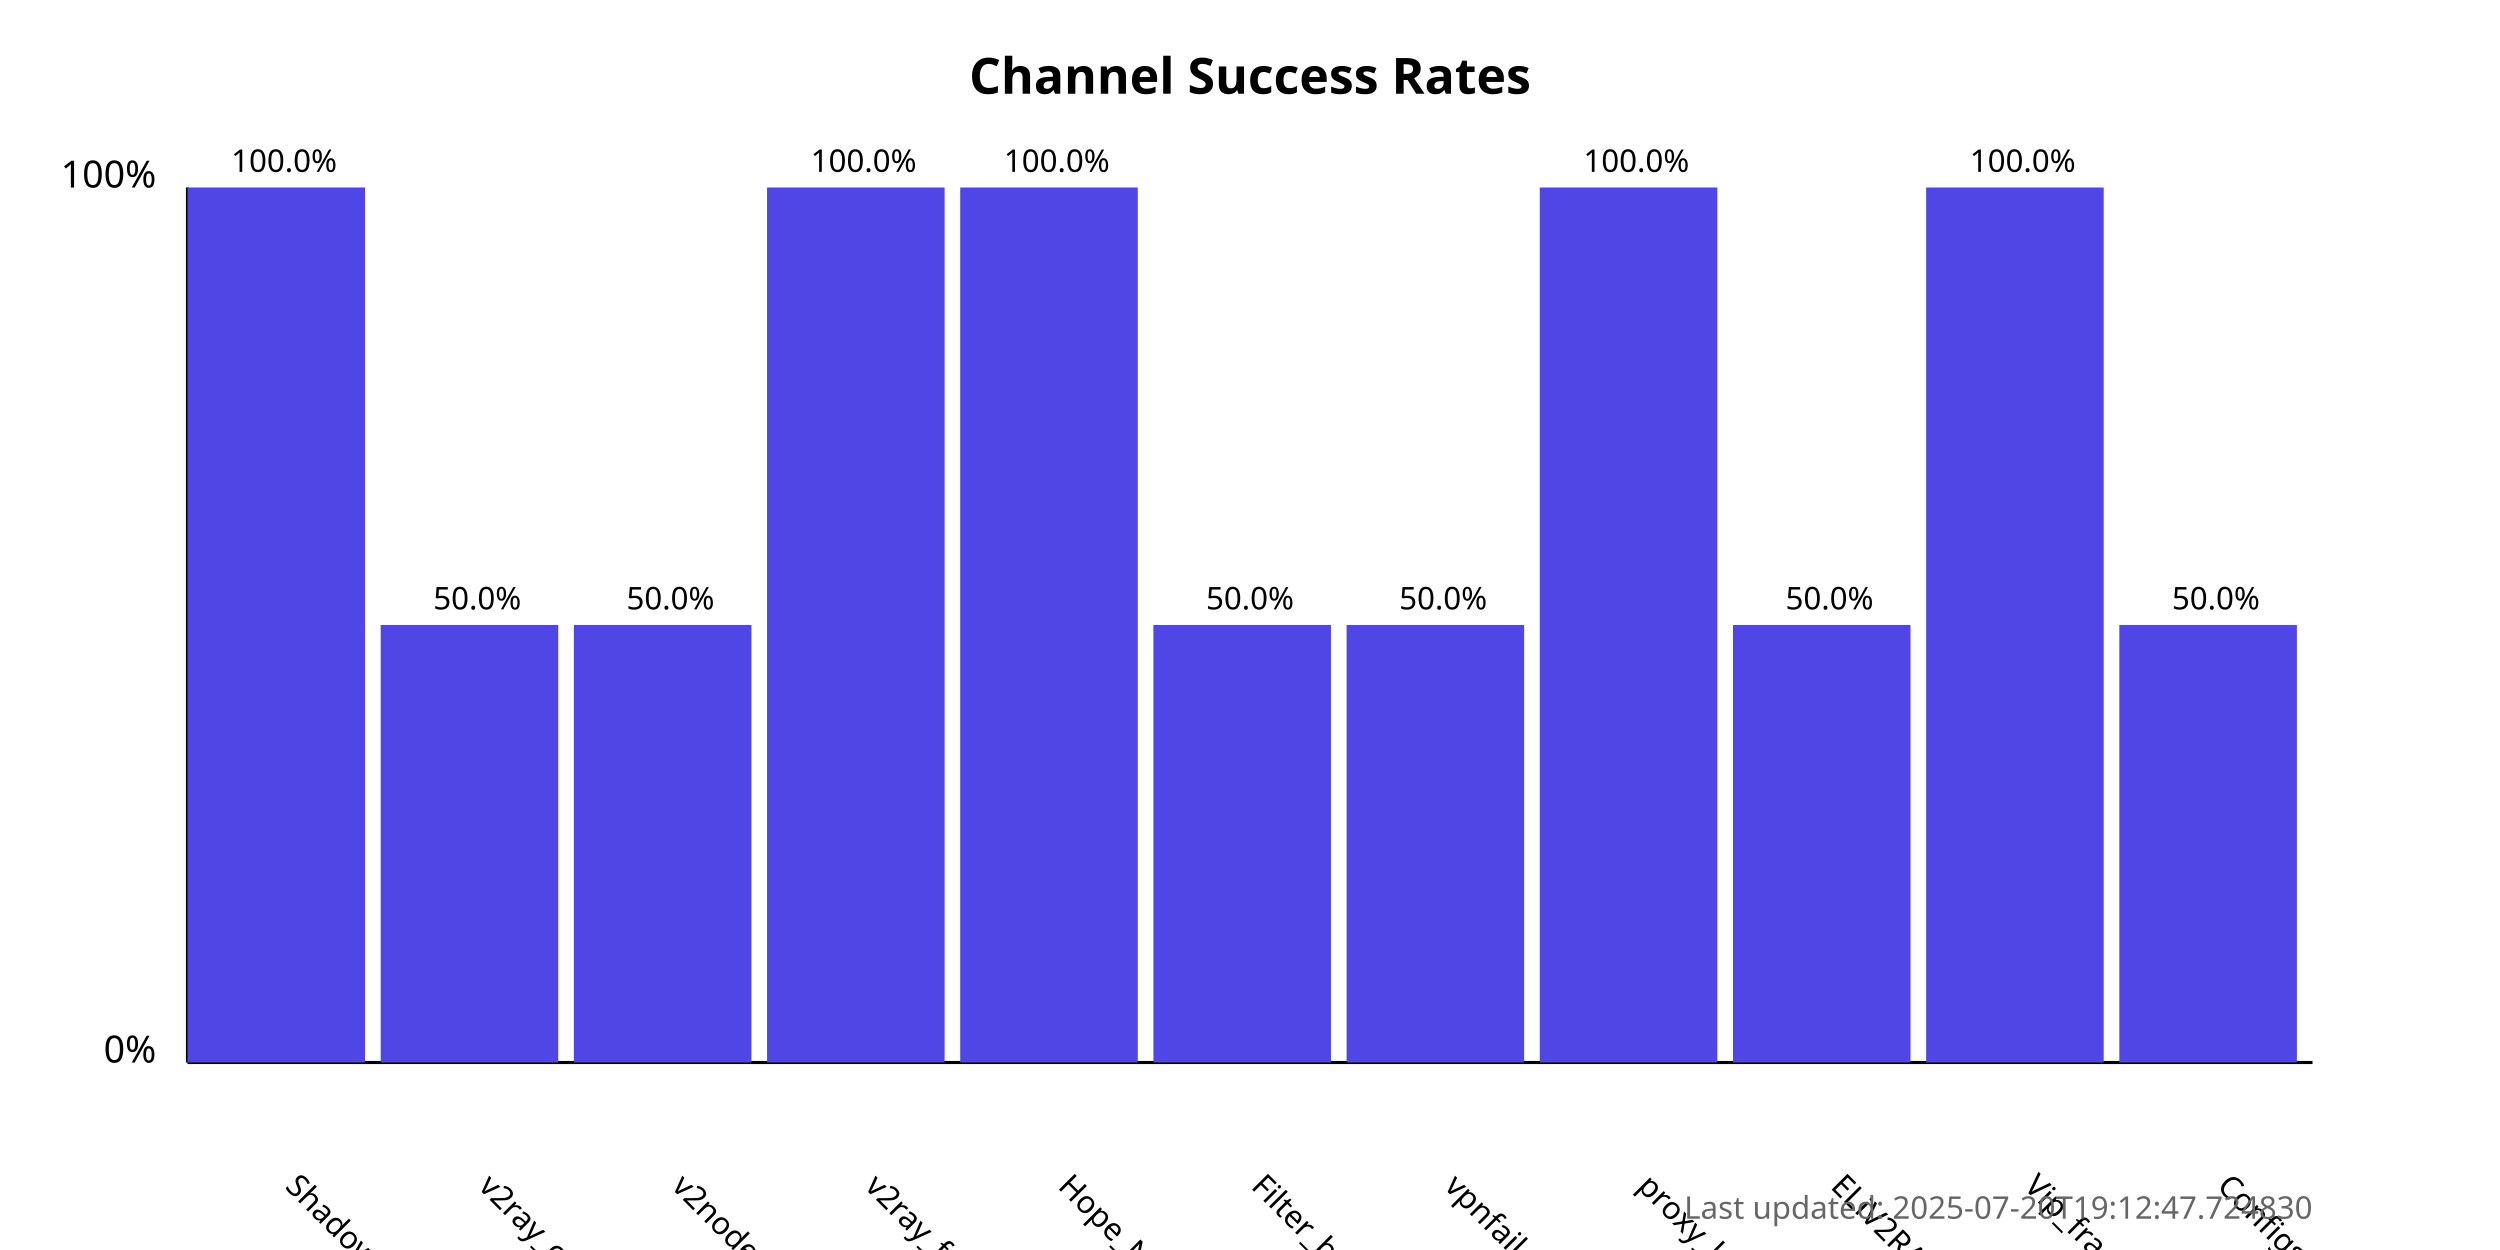
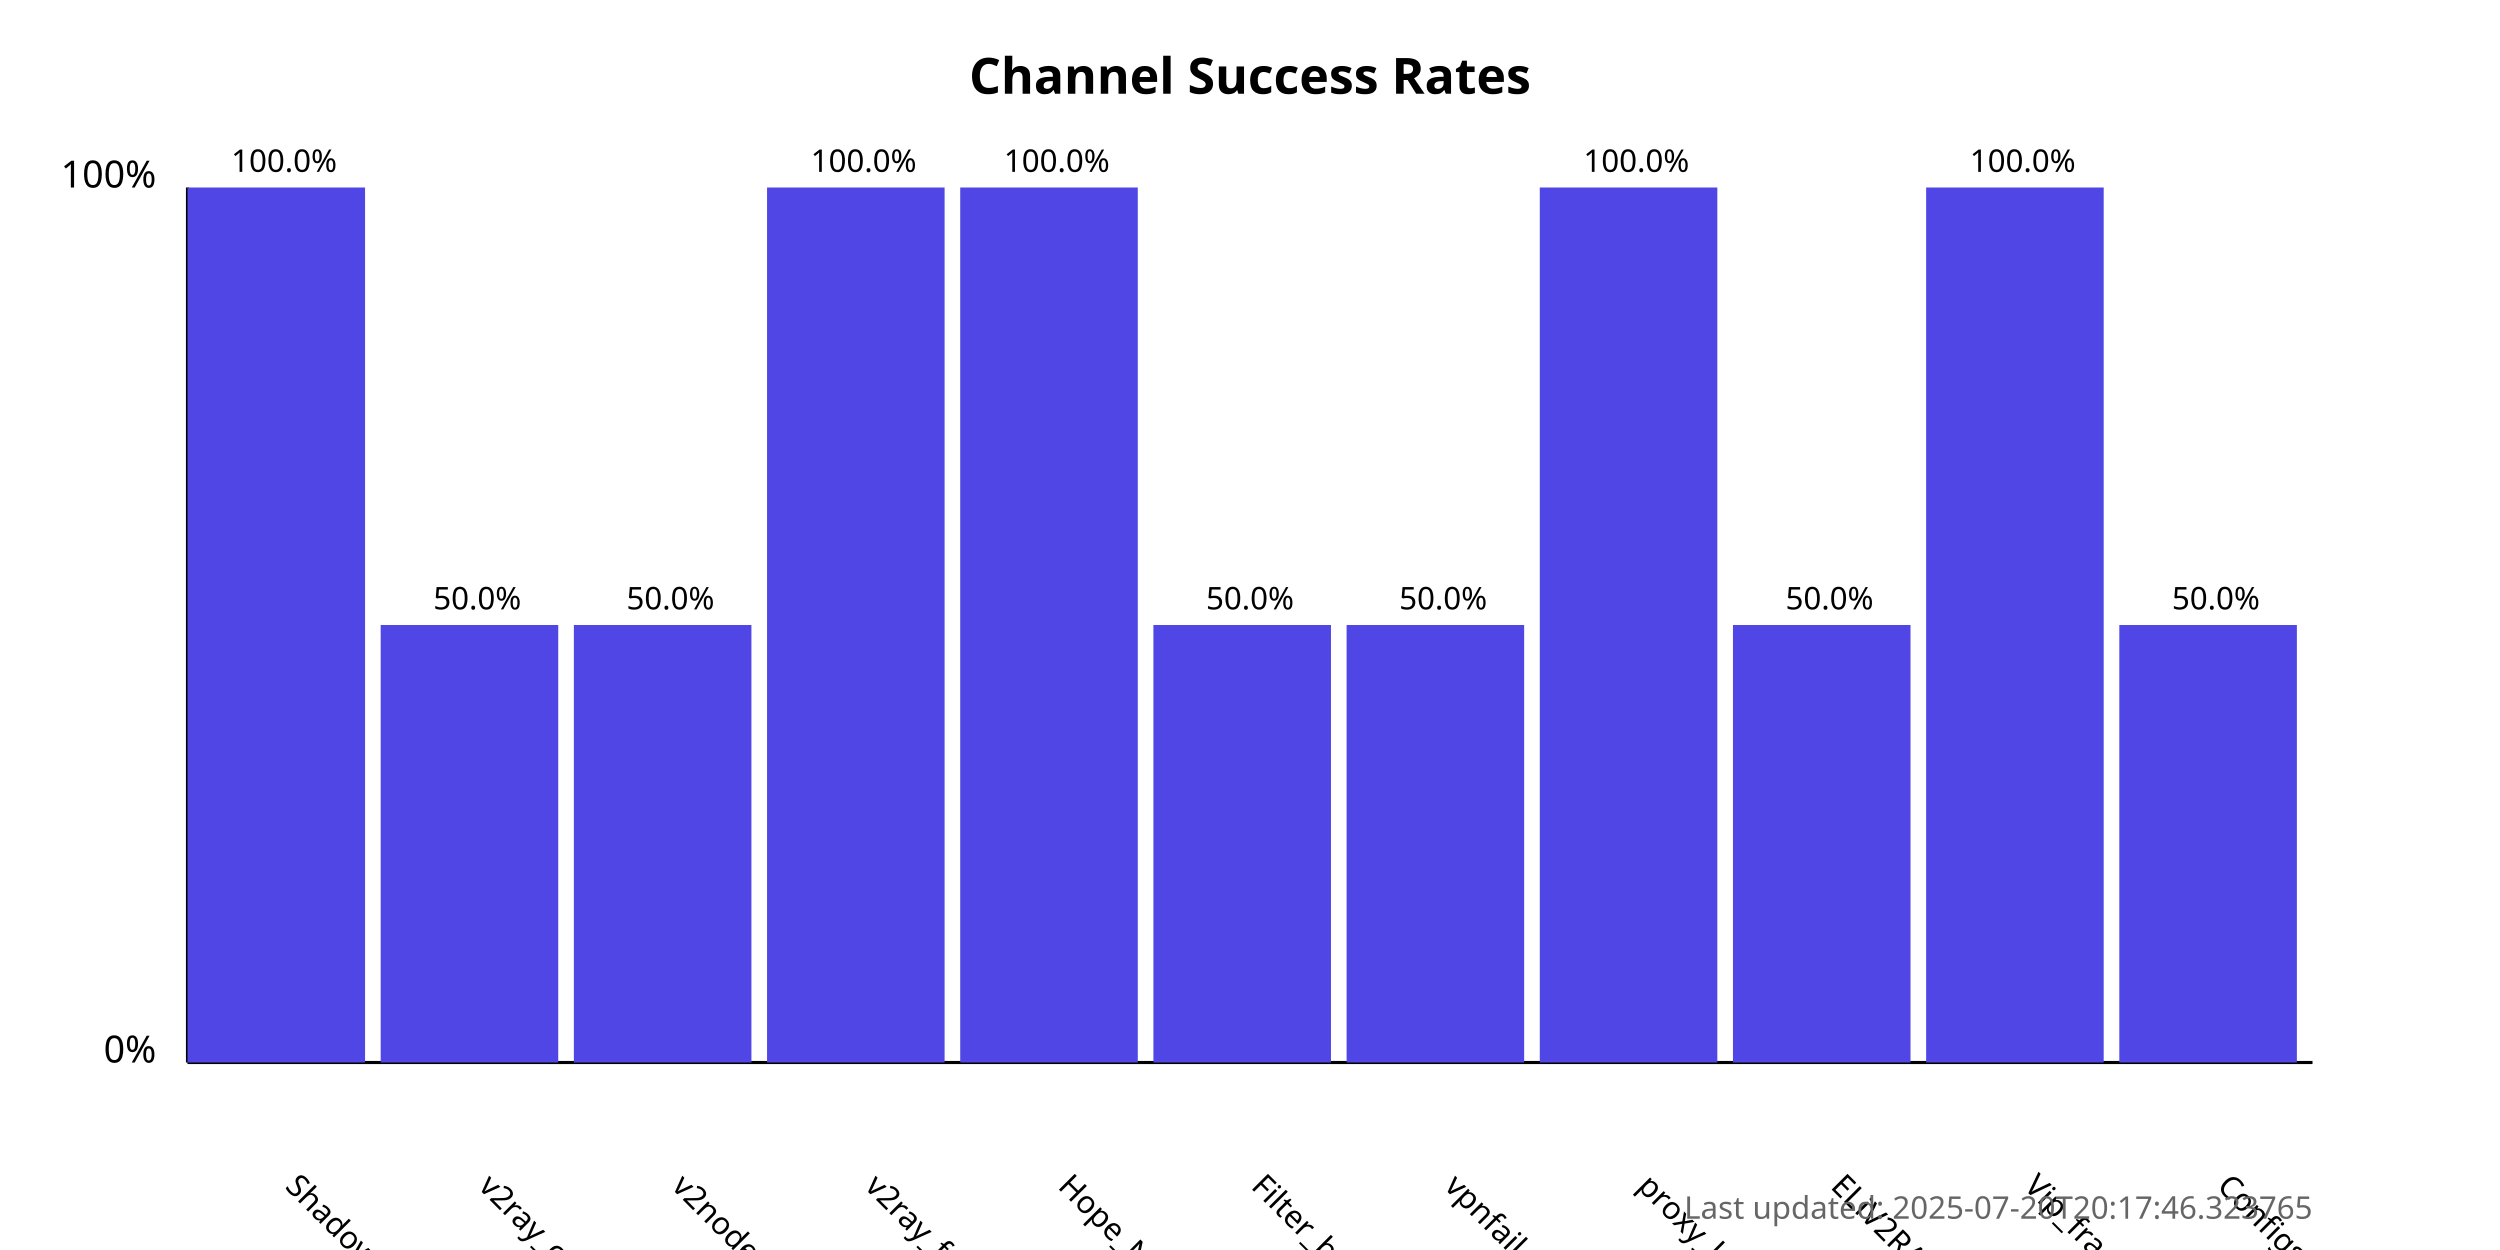
<svg xmlns="http://www.w3.org/2000/svg" width="800" height="400">
  <style>
            .chart-title { font: bold 16px sans-serif; }
            .axis-label { font: 12px sans-serif; }
            .tick-label { font: 10px sans-serif; }
            .bar { fill: #4f46e5; }
            .bar:hover { fill: #6366f1; }
            .timestamp { font: 10px sans-serif; fill: #666; }
        </style>
  <text x="400.0" y="30" text-anchor="middle" class="chart-title">
            Channel Success Rates
        </text>
  <line x1="60" y1="340" x2="60" y2="60" stroke="black" stroke-width="1" />
  <line x1="60" y1="340" x2="740" y2="340" stroke="black" stroke-width="1" />
  <text x="50" y="340" text-anchor="end" class="axis-label">0%</text>
  <text x="50" y="60" text-anchor="end" class="axis-label">100%</text>
  <g>
    <rect x="60" y="60.0" width="56.818" height="280.0" class="bar" />
    <text x="90.909" y="380" transform="rotate(45, 90.90909, 380)" text-anchor="start" class="tick-label">
                ShadowProxy66
            </text>
    <text x="90.909" y="55.0" text-anchor="middle" class="tick-label">
                100.0%
            </text>
  </g>
  <g>
    <rect x="121.818" y="200.0" width="56.818" height="140.0" class="bar" />
    <text x="152.727" y="380" transform="rotate(45, 152.7273, 380)" text-anchor="start" class="tick-label">
                v2ray_configs_pool
            </text>
    <text x="152.727" y="195.0" text-anchor="middle" class="tick-label">
                50.0%
            </text>
  </g>
  <g>
    <rect x="183.636" y="200.0" width="56.818" height="140.0" class="bar" />
    <text x="214.545" y="380" transform="rotate(45, 214.5455, 380)" text-anchor="start" class="tick-label">
                v2nodes
            </text>
    <text x="214.545" y="195.0" text-anchor="middle" class="tick-label">
                50.0%
            </text>
  </g>
  <g>
    <rect x="245.455" y="60.0" width="56.818" height="280.0" class="bar" />
    <text x="276.364" y="380" transform="rotate(45, 276.3636, 380)" text-anchor="start" class="tick-label">
                v2ray_free_conf
            </text>
    <text x="276.364" y="55.0" text-anchor="middle" class="tick-label">
                100.0%
            </text>
  </g>
  <g>
    <rect x="307.273" y="60.0" width="56.818" height="280.0" class="bar" />
    <text x="338.182" y="380" transform="rotate(45, 338.1818, 380)" text-anchor="start" class="tick-label">
                Hope_Net
            </text>
    <text x="338.182" y="55.0" text-anchor="middle" class="tick-label">
                100.0%
            </text>
  </g>
  <g>
    <rect x="369.091" y="200.0" width="56.818" height="140.0" class="bar" />
    <text x="400.0" y="380" transform="rotate(45, 400.0, 380)" text-anchor="start" class="tick-label">
                Filter_breaker
            </text>
    <text x="400.0" y="195.0" text-anchor="middle" class="tick-label">
                50.0%
            </text>
  </g>
  <g>
    <rect x="430.909" y="200.0" width="56.818" height="140.0" class="bar" />
    <text x="461.818" y="380" transform="rotate(45, 461.8182, 380)" text-anchor="start" class="tick-label">
                vpnfail_vless
            </text>
    <text x="461.818" y="195.0" text-anchor="middle" class="tick-label">
                50.0%
            </text>
  </g>
  <g>
    <rect x="492.727" y="60.0" width="56.818" height="280.0" class="bar" />
    <text x="523.636" y="380" transform="rotate(45, 523.6364, 380)" text-anchor="start" class="tick-label">
                proxy_kafee
            </text>
    <text x="523.636" y="55.0" text-anchor="middle" class="tick-label">
                100.0%
            </text>
  </g>
  <g>
    <rect x="554.545" y="200.0" width="56.818" height="140.0" class="bar" />
    <text x="585.455" y="380" transform="rotate(45, 585.4545, 380)" text-anchor="start" class="tick-label">
                ELiV2RAY
            </text>
    <text x="585.455" y="195.0" text-anchor="middle" class="tick-label">
                50.0%
            </text>
  </g>
  <g>
    <rect x="616.364" y="60.0" width="56.818" height="280.0" class="bar" />
    <text x="647.273" y="380" transform="rotate(45, 647.2727, 380)" text-anchor="start" class="tick-label">
                Vip_fragment_v2ray
            </text>
    <text x="647.273" y="55.0" text-anchor="middle" class="tick-label">
                100.0%
            </text>
  </g>
  <g>
    <rect x="678.182" y="200.0" width="56.818" height="140.0" class="bar" />
    <text x="709.091" y="380" transform="rotate(45, 709.0909, 380)" text-anchor="start" class="tick-label">
                ConfigsHubPlus
            </text>
    <text x="709.091" y="195.0" text-anchor="middle" class="tick-label">
                50.0%
            </text>
  </g>
  <text x="740" y="390" text-anchor="end" class="timestamp">
-             Last updated: 2025-07-20T19:12:47.724830
+             Last updated: 2025-07-20T20:17:46.323765
        </text>
</svg>
